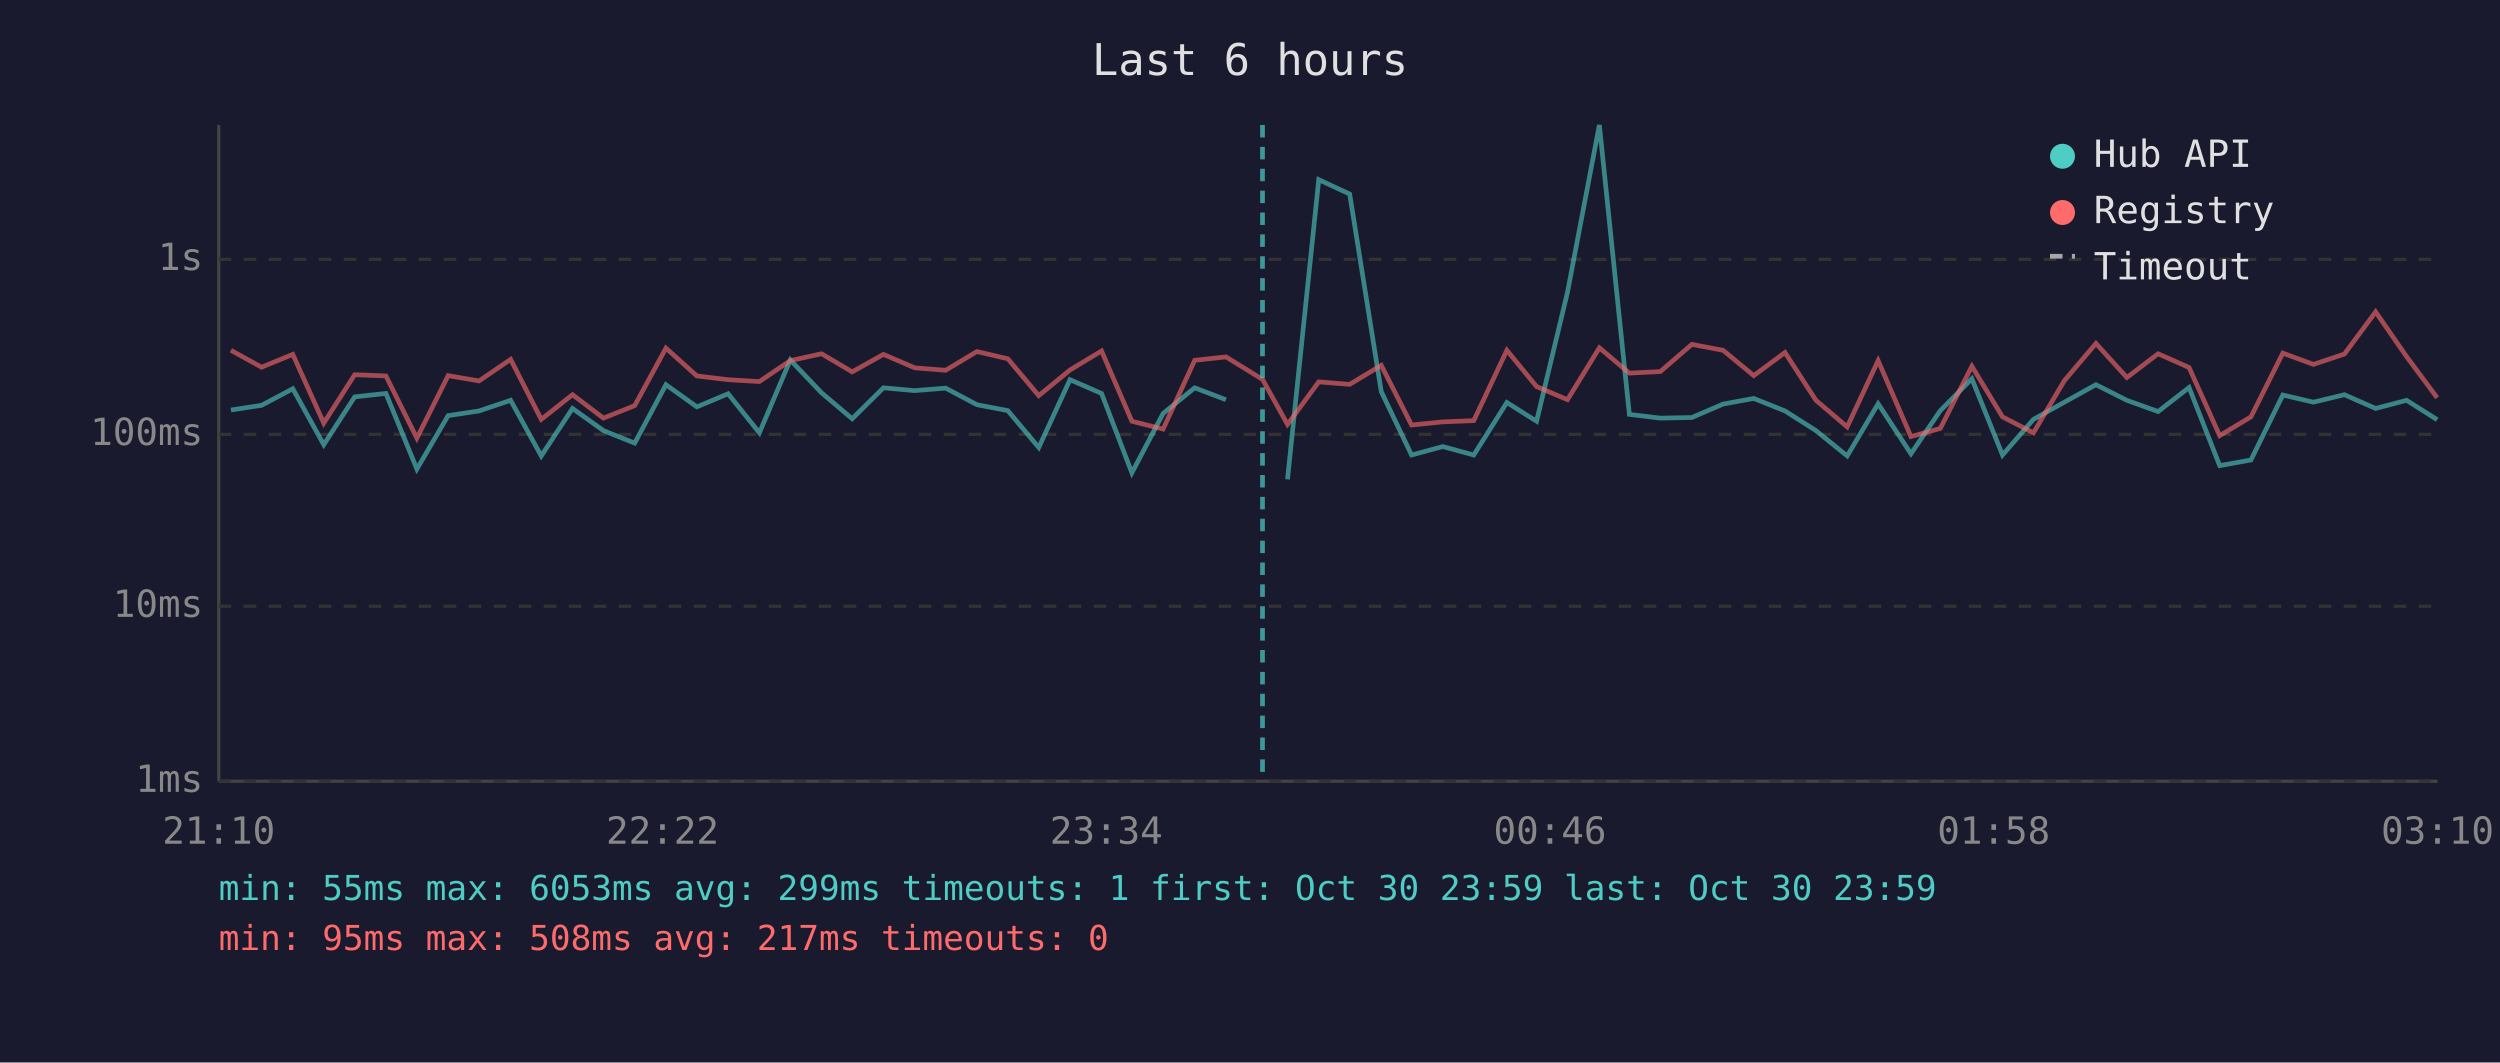
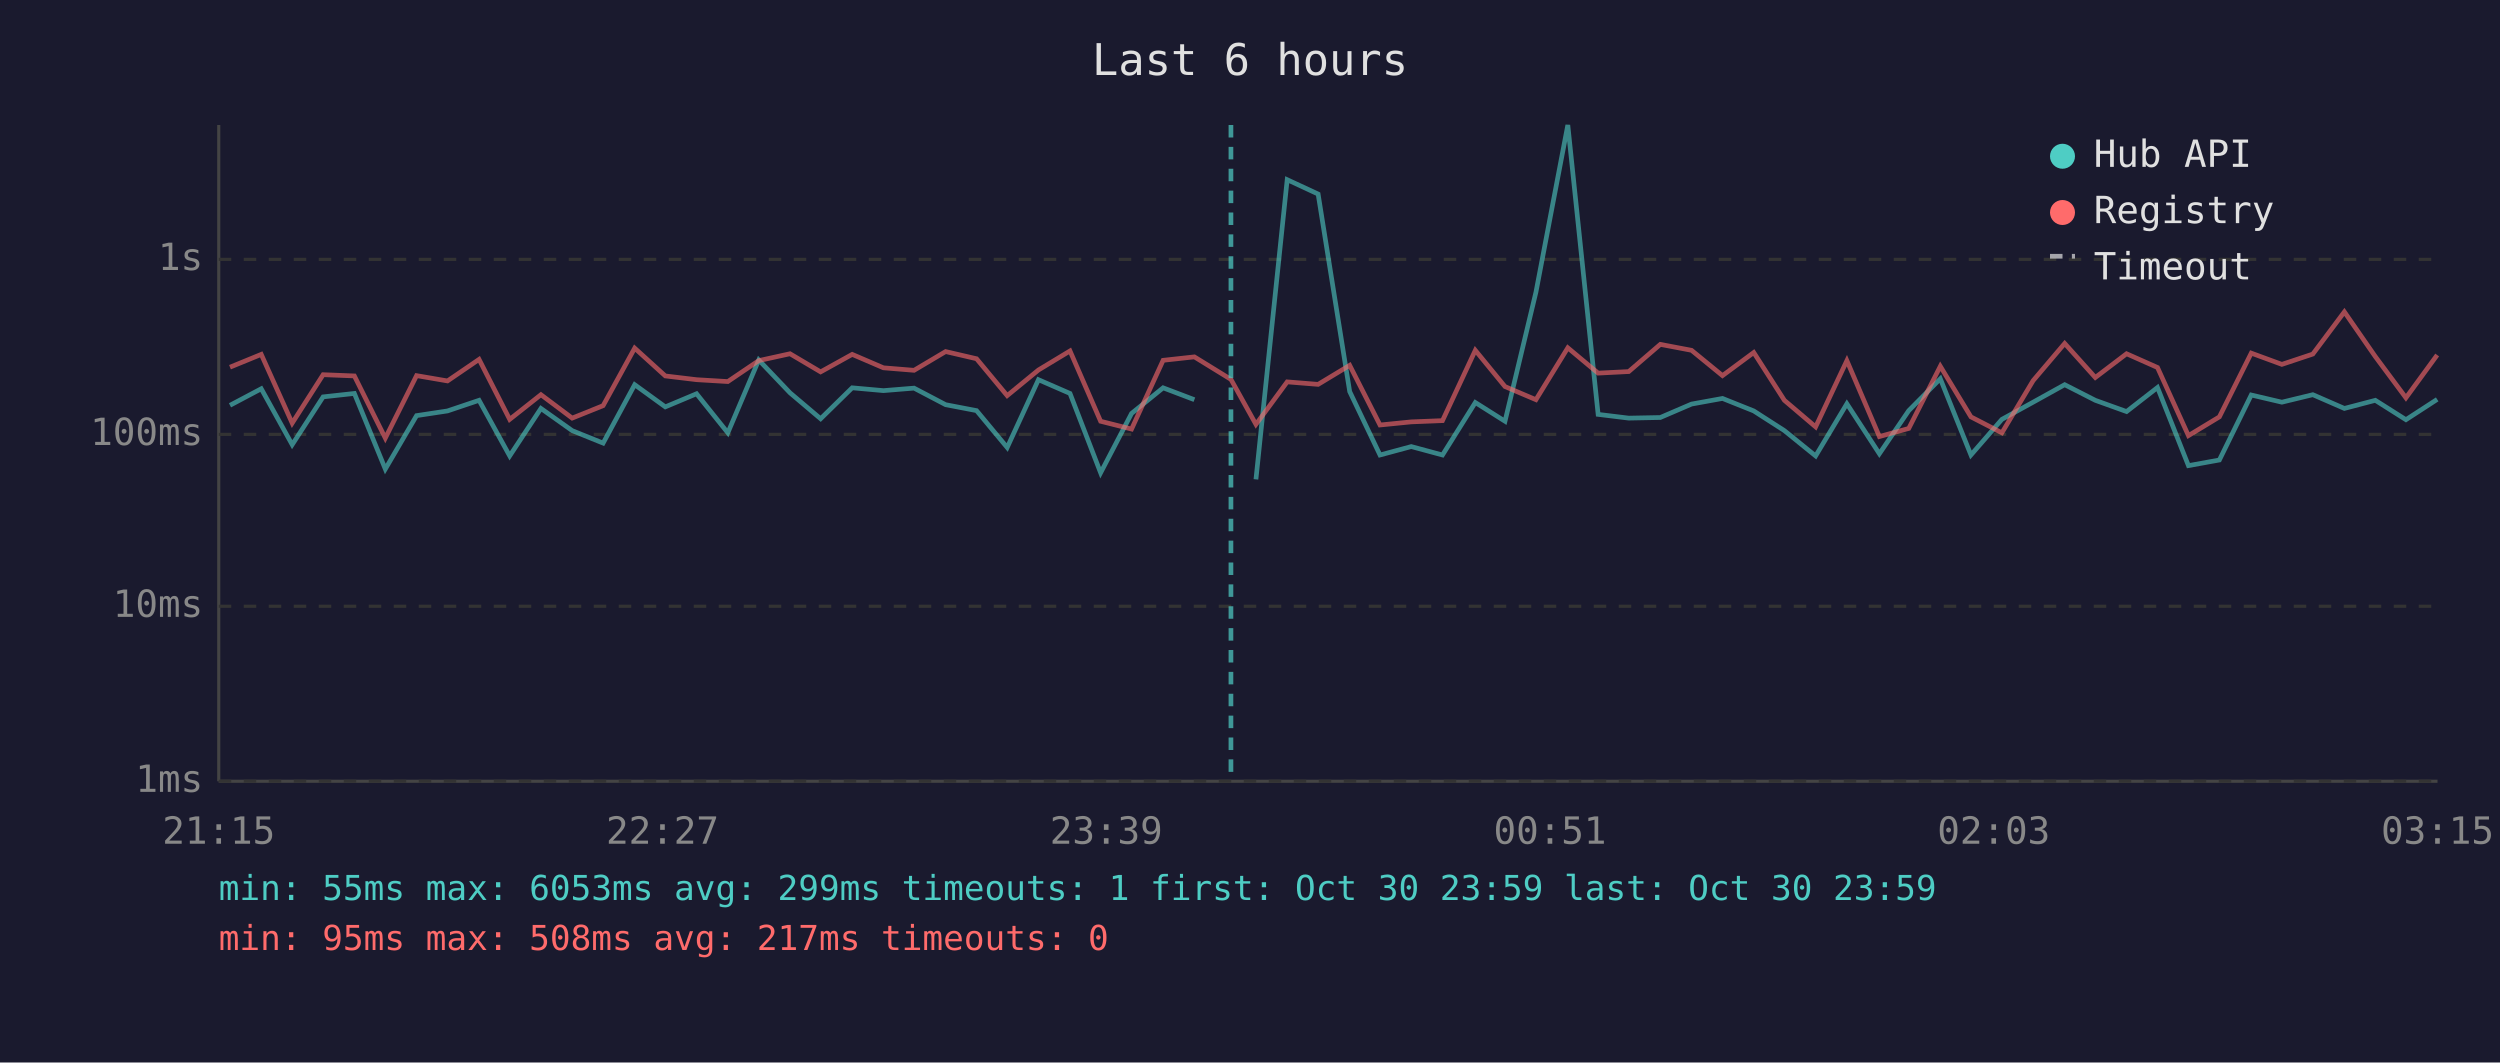
<svg xmlns="http://www.w3.org/2000/svg" viewBox="0 0 800 340" font-family="monospace" font-size="12">
  <rect width="800" height="340" fill="#1a1a2e" />
  <text x="400" y="24" fill="#e0e0e0" font-size="14" text-anchor="middle">Last 6 hours</text>
  <line x1="70" y1="40" x2="70" y2="250" stroke="#444" stroke-width="1" />
  <line x1="70" y1="250" x2="780" y2="250" stroke="#444" stroke-width="1" />
  <line x1="70" y1="250" x2="780" y2="250" stroke="#333" stroke-width="1" stroke-dasharray="4" />
  <text x="65" y="250" fill="#888" text-anchor="end" dominant-baseline="middle">1ms</text>
  <line x1="70" y1="194" x2="780" y2="194" stroke="#333" stroke-width="1" stroke-dasharray="4" />
  <text x="65" y="194" fill="#888" text-anchor="end" dominant-baseline="middle">10ms</text>
  <line x1="70" y1="139" x2="780" y2="139" stroke="#333" stroke-width="1" stroke-dasharray="4" />
  <text x="65" y="139" fill="#888" text-anchor="end" dominant-baseline="middle">100ms</text>
  <line x1="70" y1="83" x2="780" y2="83" stroke="#333" stroke-width="1" stroke-dasharray="4" />
  <text x="65" y="83" fill="#888" text-anchor="end" dominant-baseline="middle">1s</text>
-   <text x="70" y="270" fill="#888" text-anchor="middle">21:10</text>
-   <text x="212" y="270" fill="#888" text-anchor="middle">22:22</text>
-   <text x="354" y="270" fill="#888" text-anchor="middle">23:34</text>
-   <text x="496" y="270" fill="#888" text-anchor="middle">00:46</text>
-   <text x="638" y="270" fill="#888" text-anchor="middle">01:58</text>
-   <text x="780" y="270" fill="#888" text-anchor="middle">03:10</text>
-   <polyline points="73.9,131.2 83.7,129.7 93.7,124.4 103.6,142.3 113.5,127.0 123.5,125.9 133.4,150.1 143.4,133.0 153.3,131.5 163.4,128.1 173.2,145.9 183.2,130.7 193.1,137.8 203.1,141.8 213.1,123.1 223.0,130.2 233.0,126.0 243.0,138.5 252.9,115.2 262.9,125.7 272.7,134.0 282.7,124.1 292.7,125.0 302.6,124.2 312.6,129.5 322.5,131.4 332.4,143.2 342.4,121.5 352.5,125.9 362.2,151.3 372.2,132.3 382.3,124.1 392.3,127.9" fill="none" stroke="#4ecdc4" stroke-width="1.5" opacity="0.6" />
-   <polyline points="412.0,153.4 422.0,57.5 431.9,62.1 442.0,125.3 451.7,145.6 461.7,142.9 471.6,145.6 482.2,128.8 491.7,134.8 501.6,93.5 511.8,40.0 521.4,132.6 531.3,133.8 541.4,133.6 551.4,129.3 561.2,127.5 571.2,131.5 581.1,137.8 591.1,145.9 601.0,129.2 611.5,145.2 620.9,131.4 631.0,121.2 640.8,145.6 650.7,134.2 660.6,128.7 670.7,123.1 680.6,128.1 690.6,131.7 700.5,124.0 710.3,149.0 720.3,147.2 730.5,126.4 740.3,128.7 750.2,126.3 760.2,130.7 770.1,128.1 779.9,134.3" fill="none" stroke="#4ecdc4" stroke-width="1.5" opacity="0.6" />
-   <polyline points="73.9,112.1 83.7,117.5 93.7,113.4 103.6,135.4 113.5,119.9 123.5,120.3 133.4,140.2 143.4,120.2 153.3,121.9 163.4,115.0 173.2,134.2 183.2,126.3 193.1,133.8 203.1,129.8 213.1,111.4 223.0,120.3 233.0,121.5 243.0,122.1 252.9,115.4 262.9,113.2 272.7,119.0 282.7,113.4 292.7,117.7 302.6,118.5 312.6,112.5 322.5,114.8 332.4,126.6 342.4,118.4 352.5,112.3 362.2,134.8 372.2,137.3 382.3,115.3 392.3,114.2 404.0,121.4 412.0,135.8 422.0,122.2 431.9,123.0 442.0,116.9 451.7,136.0 461.7,135.0 471.6,134.6 482.2,112.1 491.7,123.7 501.6,127.9 511.8,111.3 521.4,119.4 531.3,118.9 541.4,110.2 551.4,112.1 561.2,120.2 571.2,112.8 581.1,128.1 591.1,136.6 601.0,115.4 611.5,139.7 620.9,137.1 631.0,117.2 640.8,133.4 650.7,138.5 660.6,121.8 670.7,109.9 680.6,120.8 690.6,113.2 700.5,117.6 710.3,139.4 720.3,133.4 730.5,113.0 740.3,116.6 750.2,113.3 760.2,99.8 770.1,114.1 779.9,127.3" fill="none" stroke="#ff6b6b" stroke-width="1.5" opacity="0.6" />
-   <line x1="404.0" y1="40" x2="404.0" y2="250" stroke="#4ecdc4" stroke-width="1.5" stroke-dasharray="4,3" opacity="0.7" />
+   <text x="70" y="270" fill="#888" text-anchor="middle">21:15</text>
+   <text x="212" y="270" fill="#888" text-anchor="middle">22:27</text>
+   <text x="354" y="270" fill="#888" text-anchor="middle">23:39</text>
+   <text x="496" y="270" fill="#888" text-anchor="middle">00:51</text>
+   <text x="638" y="270" fill="#888" text-anchor="middle">02:03</text>
+   <text x="780" y="270" fill="#888" text-anchor="middle">03:15</text>
+   <polyline points="73.6,129.7 83.6,124.4 93.5,142.3 103.4,127.0 113.4,125.9 123.3,150.1 133.3,133.0 143.2,131.5 153.3,128.1 163.1,145.9 173.1,130.7 183.1,137.8 193.0,141.8 203.1,123.1 212.9,130.2 222.9,126.0 232.9,138.5 242.8,115.2 252.8,125.7 262.6,134.0 272.7,124.1 282.7,125.0 292.5,124.2 302.6,129.5 312.5,131.4 322.3,143.2 332.3,121.5 342.4,125.9 352.2,151.3 362.1,132.3 372.2,124.1 382.2,127.9" fill="none" stroke="#4ecdc4" stroke-width="1.5" opacity="0.6" />
+   <polyline points="401.9,153.4 411.9,57.5 421.8,62.1 431.9,125.3 441.6,145.6 451.6,142.9 461.6,145.6 472.1,128.8 481.6,134.8 491.5,93.5 501.7,40.0 511.4,132.6 521.2,133.8 531.3,133.6 541.3,129.3 551.2,127.5 561.2,131.5 571.0,137.8 581.0,145.9 591.0,129.2 601.4,145.2 610.8,131.4 620.9,121.2 630.7,145.6 640.6,134.2 650.6,128.7 660.7,123.1 670.5,128.1 680.5,131.7 690.4,124.0 700.3,149.0 710.2,147.2 720.4,126.4 730.2,128.7 740.1,126.3 750.2,130.7 760.1,128.1 769.9,134.3 779.9,127.8" fill="none" stroke="#4ecdc4" stroke-width="1.5" opacity="0.6" />
+   <polyline points="73.6,117.5 83.6,113.4 93.5,135.4 103.4,119.9 113.4,120.3 123.3,140.2 133.3,120.2 143.2,121.9 153.3,115.0 163.1,134.2 173.1,126.3 183.1,133.8 193.0,129.8 203.1,111.4 212.9,120.3 222.9,121.5 232.9,122.1 242.8,115.4 252.8,113.2 262.6,119.0 272.7,113.4 282.7,117.7 292.5,118.5 302.6,112.5 312.5,114.8 322.3,126.6 332.3,118.4 342.4,112.3 352.2,134.8 362.1,137.3 372.2,115.3 382.2,114.2 393.9,121.4 401.9,135.8 411.9,122.2 421.8,123.0 431.9,116.9 441.6,136.0 451.6,135.0 461.6,134.6 472.1,112.1 481.6,123.7 491.5,127.9 501.7,111.3 511.4,119.4 521.2,118.9 531.3,110.2 541.3,112.1 551.2,120.2 561.2,112.8 571.0,128.1 581.0,136.6 591.0,115.4 601.4,139.7 610.8,137.1 620.9,117.2 630.7,133.4 640.6,138.5 650.6,121.8 660.7,109.9 670.5,120.8 680.5,113.2 690.4,117.6 700.3,139.4 710.2,133.4 720.4,113.0 730.2,116.6 740.1,113.3 750.2,99.8 760.1,114.1 769.9,127.3 779.9,113.6" fill="none" stroke="#ff6b6b" stroke-width="1.5" opacity="0.6" />
+   <line x1="393.9" y1="40" x2="393.9" y2="250" stroke="#4ecdc4" stroke-width="1.5" stroke-dasharray="4,3" opacity="0.7" />
  <circle cx="660" cy="50" r="4" fill="#4ecdc4" />
  <text x="670" y="50" fill="#e0e0e0" dominant-baseline="middle">Hub API</text>
  <circle cx="660" cy="68" r="4" fill="#ff6b6b" />
  <text x="670" y="68" fill="#e0e0e0" dominant-baseline="middle">Registry</text>
  <line x1="656" y1="82" x2="664" y2="82" stroke="#e0e0e0" stroke-width="1.5" stroke-dasharray="4,3" opacity="0.7" />
  <text x="670" y="86" fill="#e0e0e0" dominant-baseline="middle">Timeout</text>
  <text x="70" y="288" fill="#4ecdc4" font-size="11">min: 55ms  max: 6053ms  avg: 299ms  timeouts: 1  first: Oct 30 23:59  last: Oct 30 23:59</text>
  <text x="70" y="304" fill="#ff6b6b" font-size="11">min: 95ms  max: 508ms  avg: 217ms  timeouts: 0</text>
</svg>
